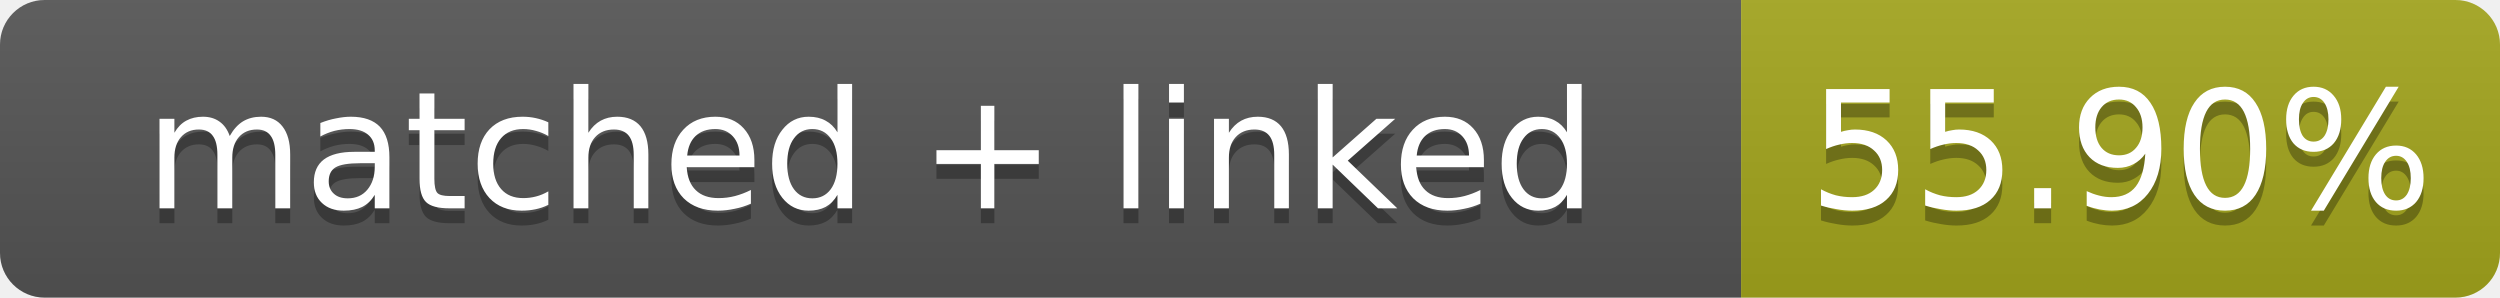
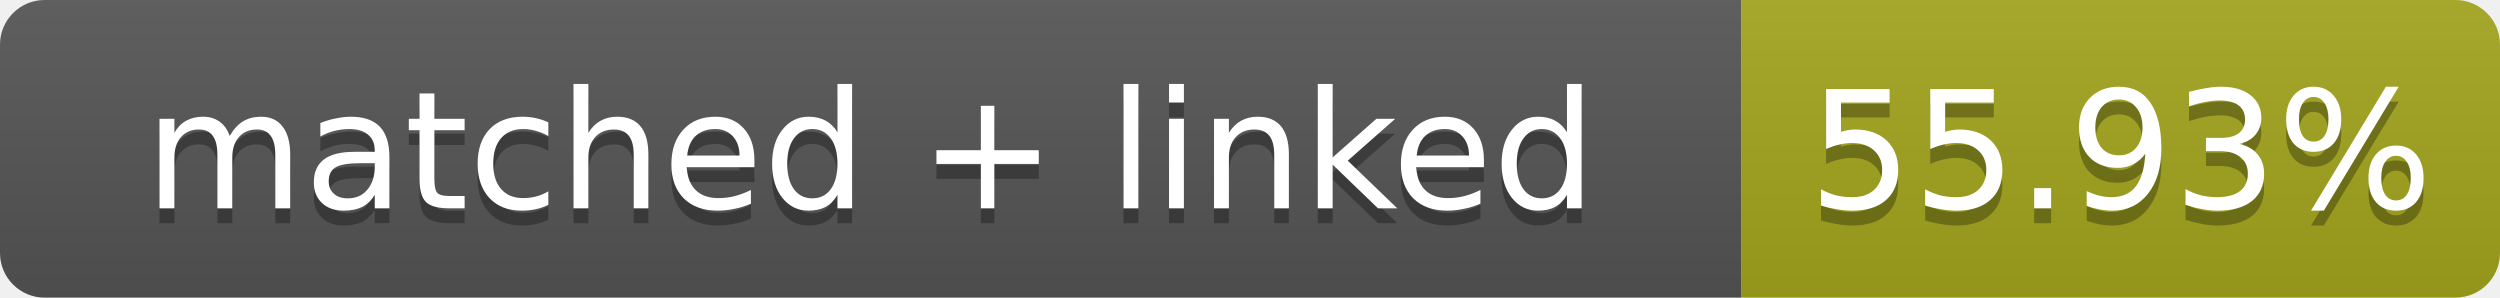
- <svg xmlns="http://www.w3.org/2000/svg" width="168" height="20" role="img" aria-label="matched + linked: 55.90%">
+ <svg xmlns="http://www.w3.org/2000/svg" width="168" height="20" role="img" aria-label="matched + linked: 55.93%">
  <linearGradient id="s" x2="0" y2="100%">
    <stop offset="0" stop-color="#bbb" stop-opacity=".1" />
    <stop offset="1" stop-opacity=".1" />
  </linearGradient>
  <clipPath id="r">
    <rect width="168" height="20" rx="3" fill="#fff" />
  </clipPath>
  <g clip-path="url(#r)">
    <rect width="117" height="20" fill="#555" />
    <rect x="117" width="51" height="20" fill="#a4a61d" />
    <rect width="168" height="20" fill="url(#s)" />
  </g>
  <g fill="#fff" text-anchor="middle" font-family="Verdana,Geneva,DejaVu Sans,sans-serif" font-size="11">
    <text x="58.5" y="15" fill="#010101" fill-opacity=".3">matched + linked</text>
    <text x="58.5" y="14">matched + linked</text>
-     <text x="142.5" y="15" fill="#010101" fill-opacity=".3">55.90%</text>
-     <text x="142.5" y="14">55.90%</text>
+     <text x="142.5" y="15" fill="#010101" fill-opacity=".3">55.93%</text>
+     <text x="142.5" y="14">55.93%</text>
  </g>
</svg>
